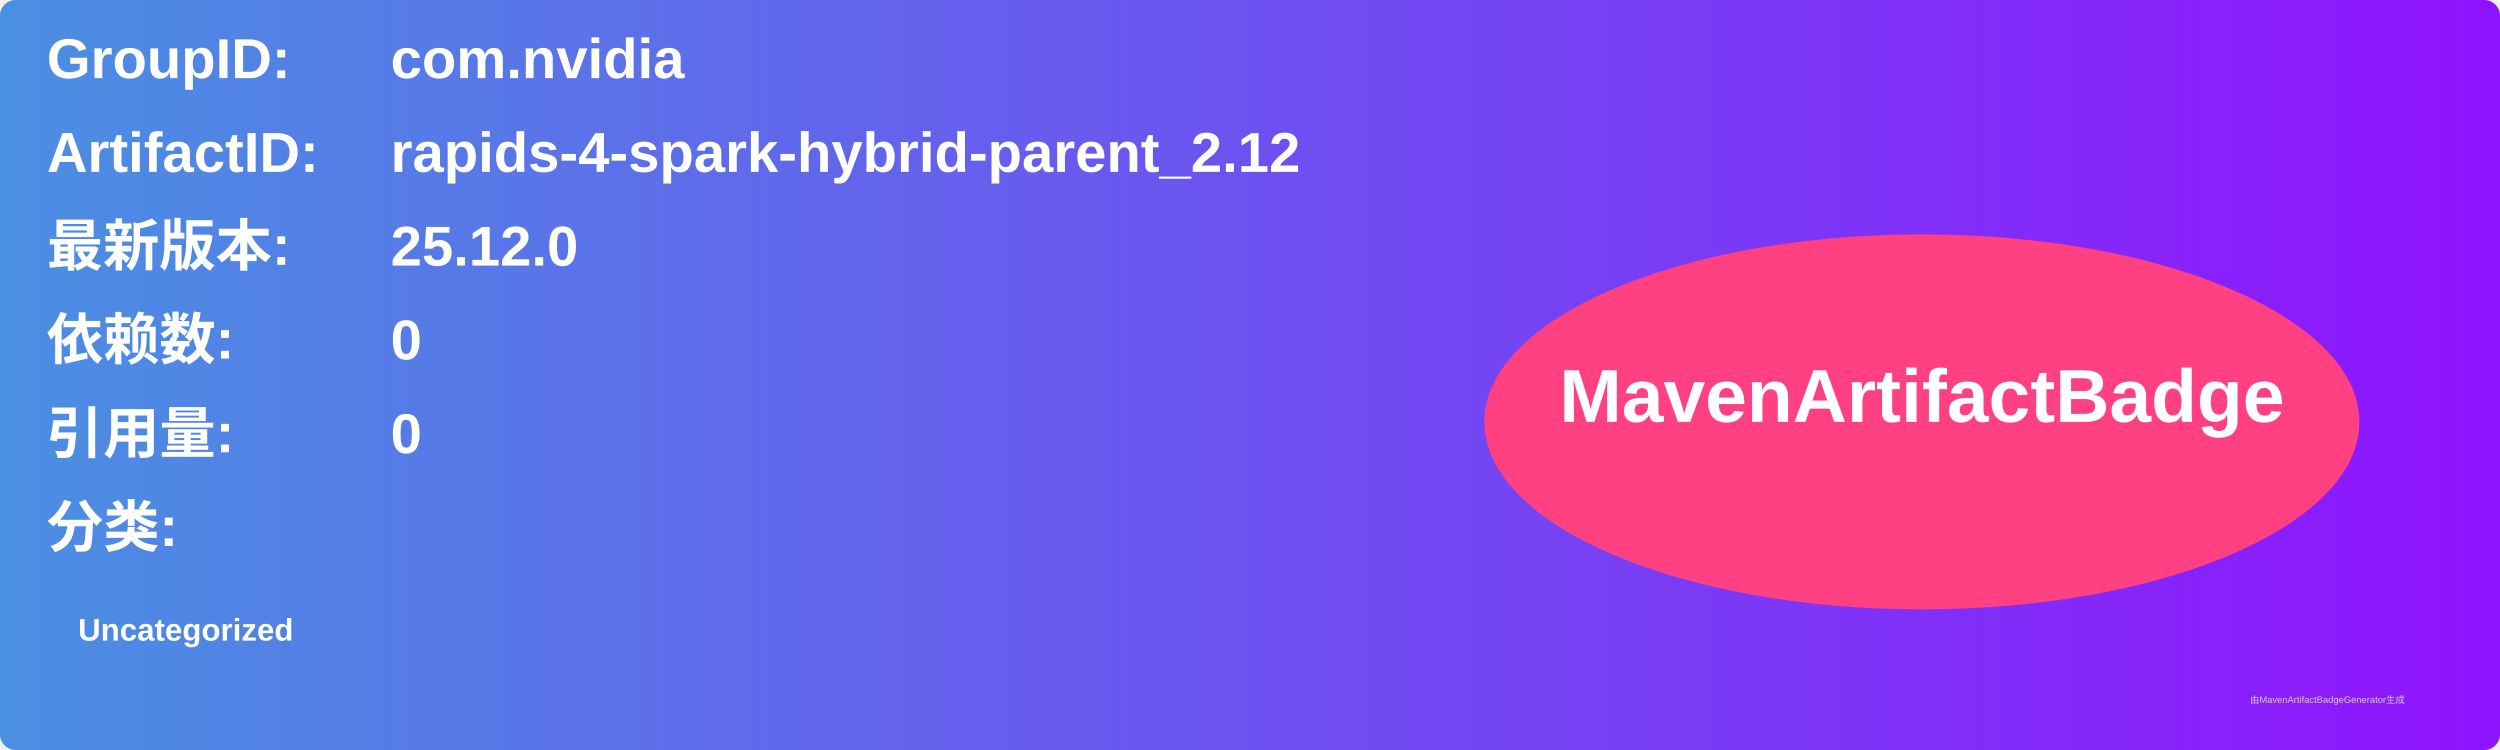
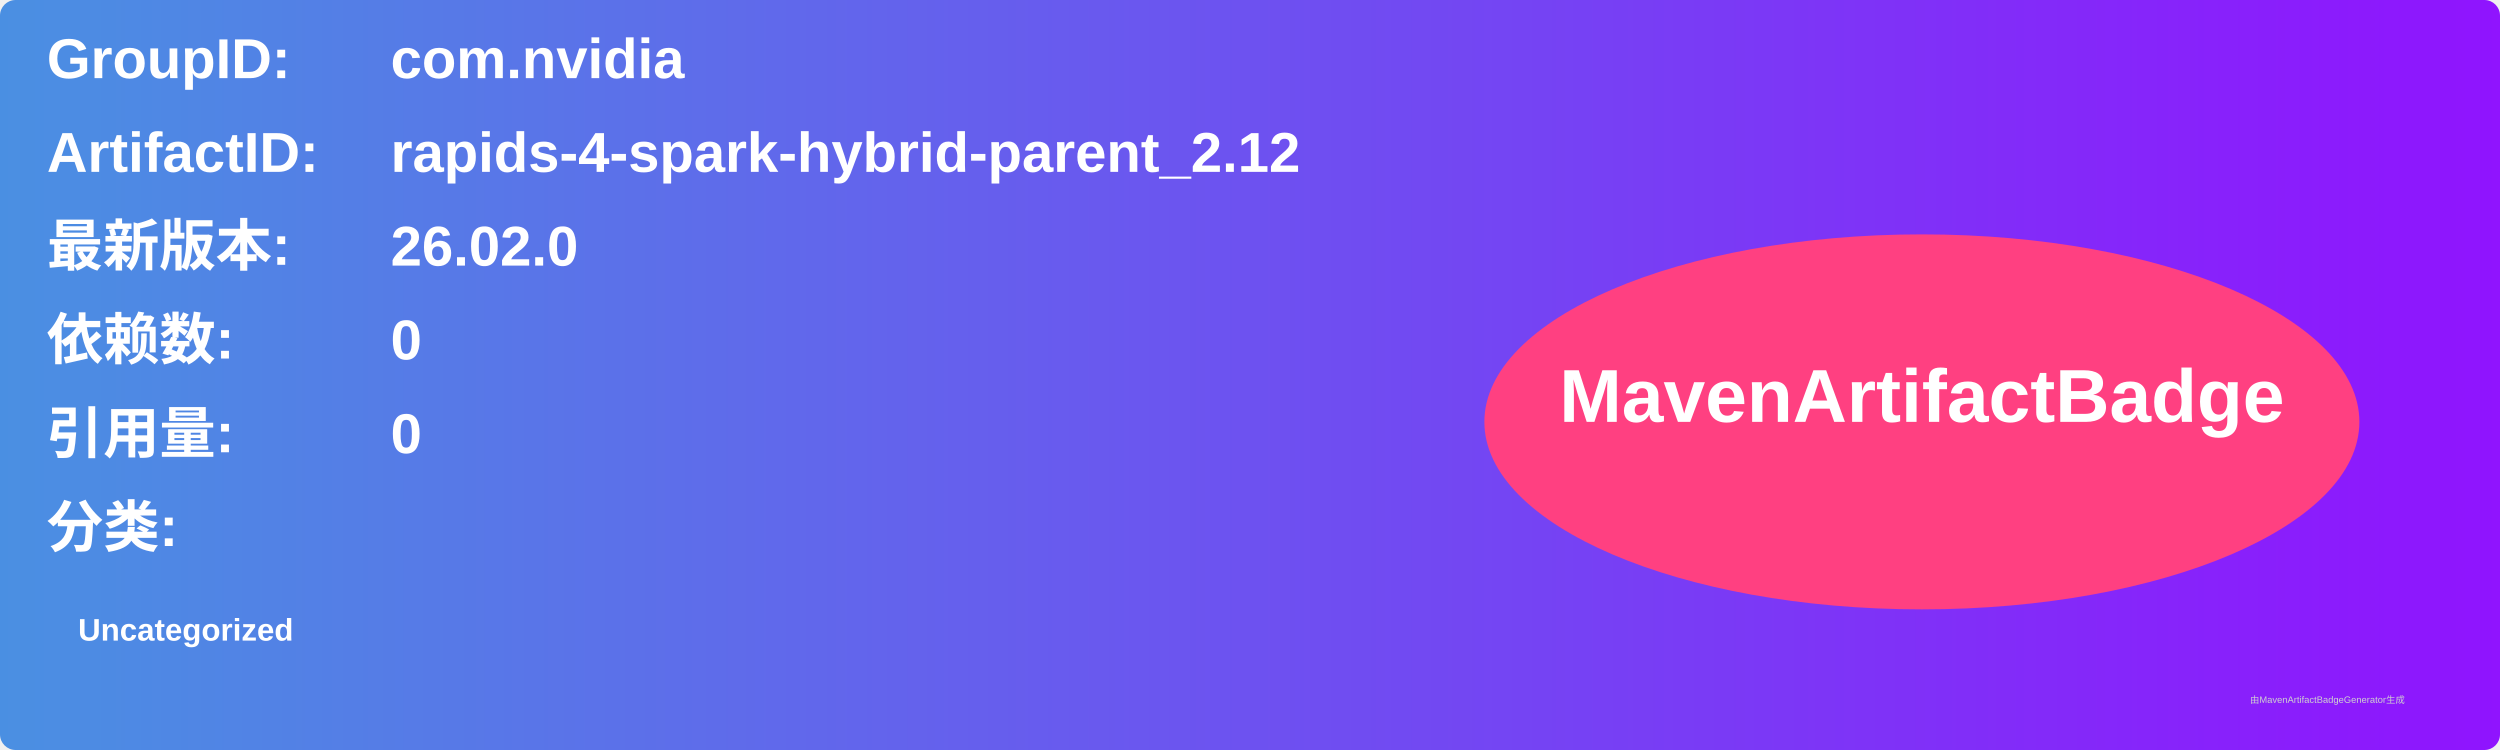
<svg xmlns="http://www.w3.org/2000/svg" width="800" height="240" viewBox="0 0 800 240">
  <linearGradient id="grad" x1="0%" y1="0%" x2="100%" y2="0%">
    <stop offset="0%" stop-color="#4a90e2" />
    <stop offset="100%" stop-color="#9013fe" />
  </linearGradient>
  <rect width="100%" height="100%" rx="5" ry="5" fill="url(#grad)" />
  <g transform="translate(15, 15)">
    <text x="0" y="10" font-family="Arial" font-size="18" fill="white" font-weight="bold" width="260">GroupID:</text>
    <text x="110" y="10" font-family="Arial" font-size="18" fill="white" font-weight="bold" width="460">com.nvidia</text>
    <text x="0" y="40" font-family="Arial" font-size="18" fill="white" font-weight="bold" width="260">ArtifactID:</text>
    <text x="110" y="40" font-family="Arial" font-size="18" fill="white" font-weight="bold" width="460">rapids-4-spark-hybrid-parent_2.12</text>
    <text x="0" y="70" font-family="Arial" font-size="18" fill="white" font-weight="bold">最新版本:</text>
    <text x="110" y="70" font-family="Arial" font-size="18" fill="white" font-weight="bold">
-       <tspan font-weight="bold">25.12.0</tspan>
+       <tspan font-weight="bold">26.02.0</tspan>
    </text>
    <text x="0" y="100" font-family="Arial" font-size="18" fill="white" font-weight="bold">依赖数: </text>
    <text x="110" y="100" font-family="Arial" font-size="18" fill="white">
      <tspan font-weight="bold">0</tspan>
    </text>
    <text x="0" y="130" font-family="Arial" font-size="18" fill="white" font-weight="bold">引用量: </text>
    <text x="110" y="130" font-family="Arial" font-size="18" fill="white">
      <tspan font-weight="bold">0</tspan>
    </text>
    <text x="0" y="160" font-family="Arial" font-size="18" fill="white" font-weight="bold">分类:</text>
    <text x="10" y="190" font-family="Arial" font-size="10" fill="white">
      <tspan font-weight="bold">Uncategorized</tspan>
    </text>
    <ellipse cx="600" cy="120" rx="140" ry="60" fill="#ff4081" />
    <text x="600" y="120" text-anchor="middle" font-family="Arial" font-size="24" fill="white" font-weight="bold">MavenArtifactBadge</text>
  </g>
  <text x="720" y="225" font-family="Arial" font-size="3" fill="#d0d0d0">由MavenArtifactBadgeGenerator生成</text>
</svg>
